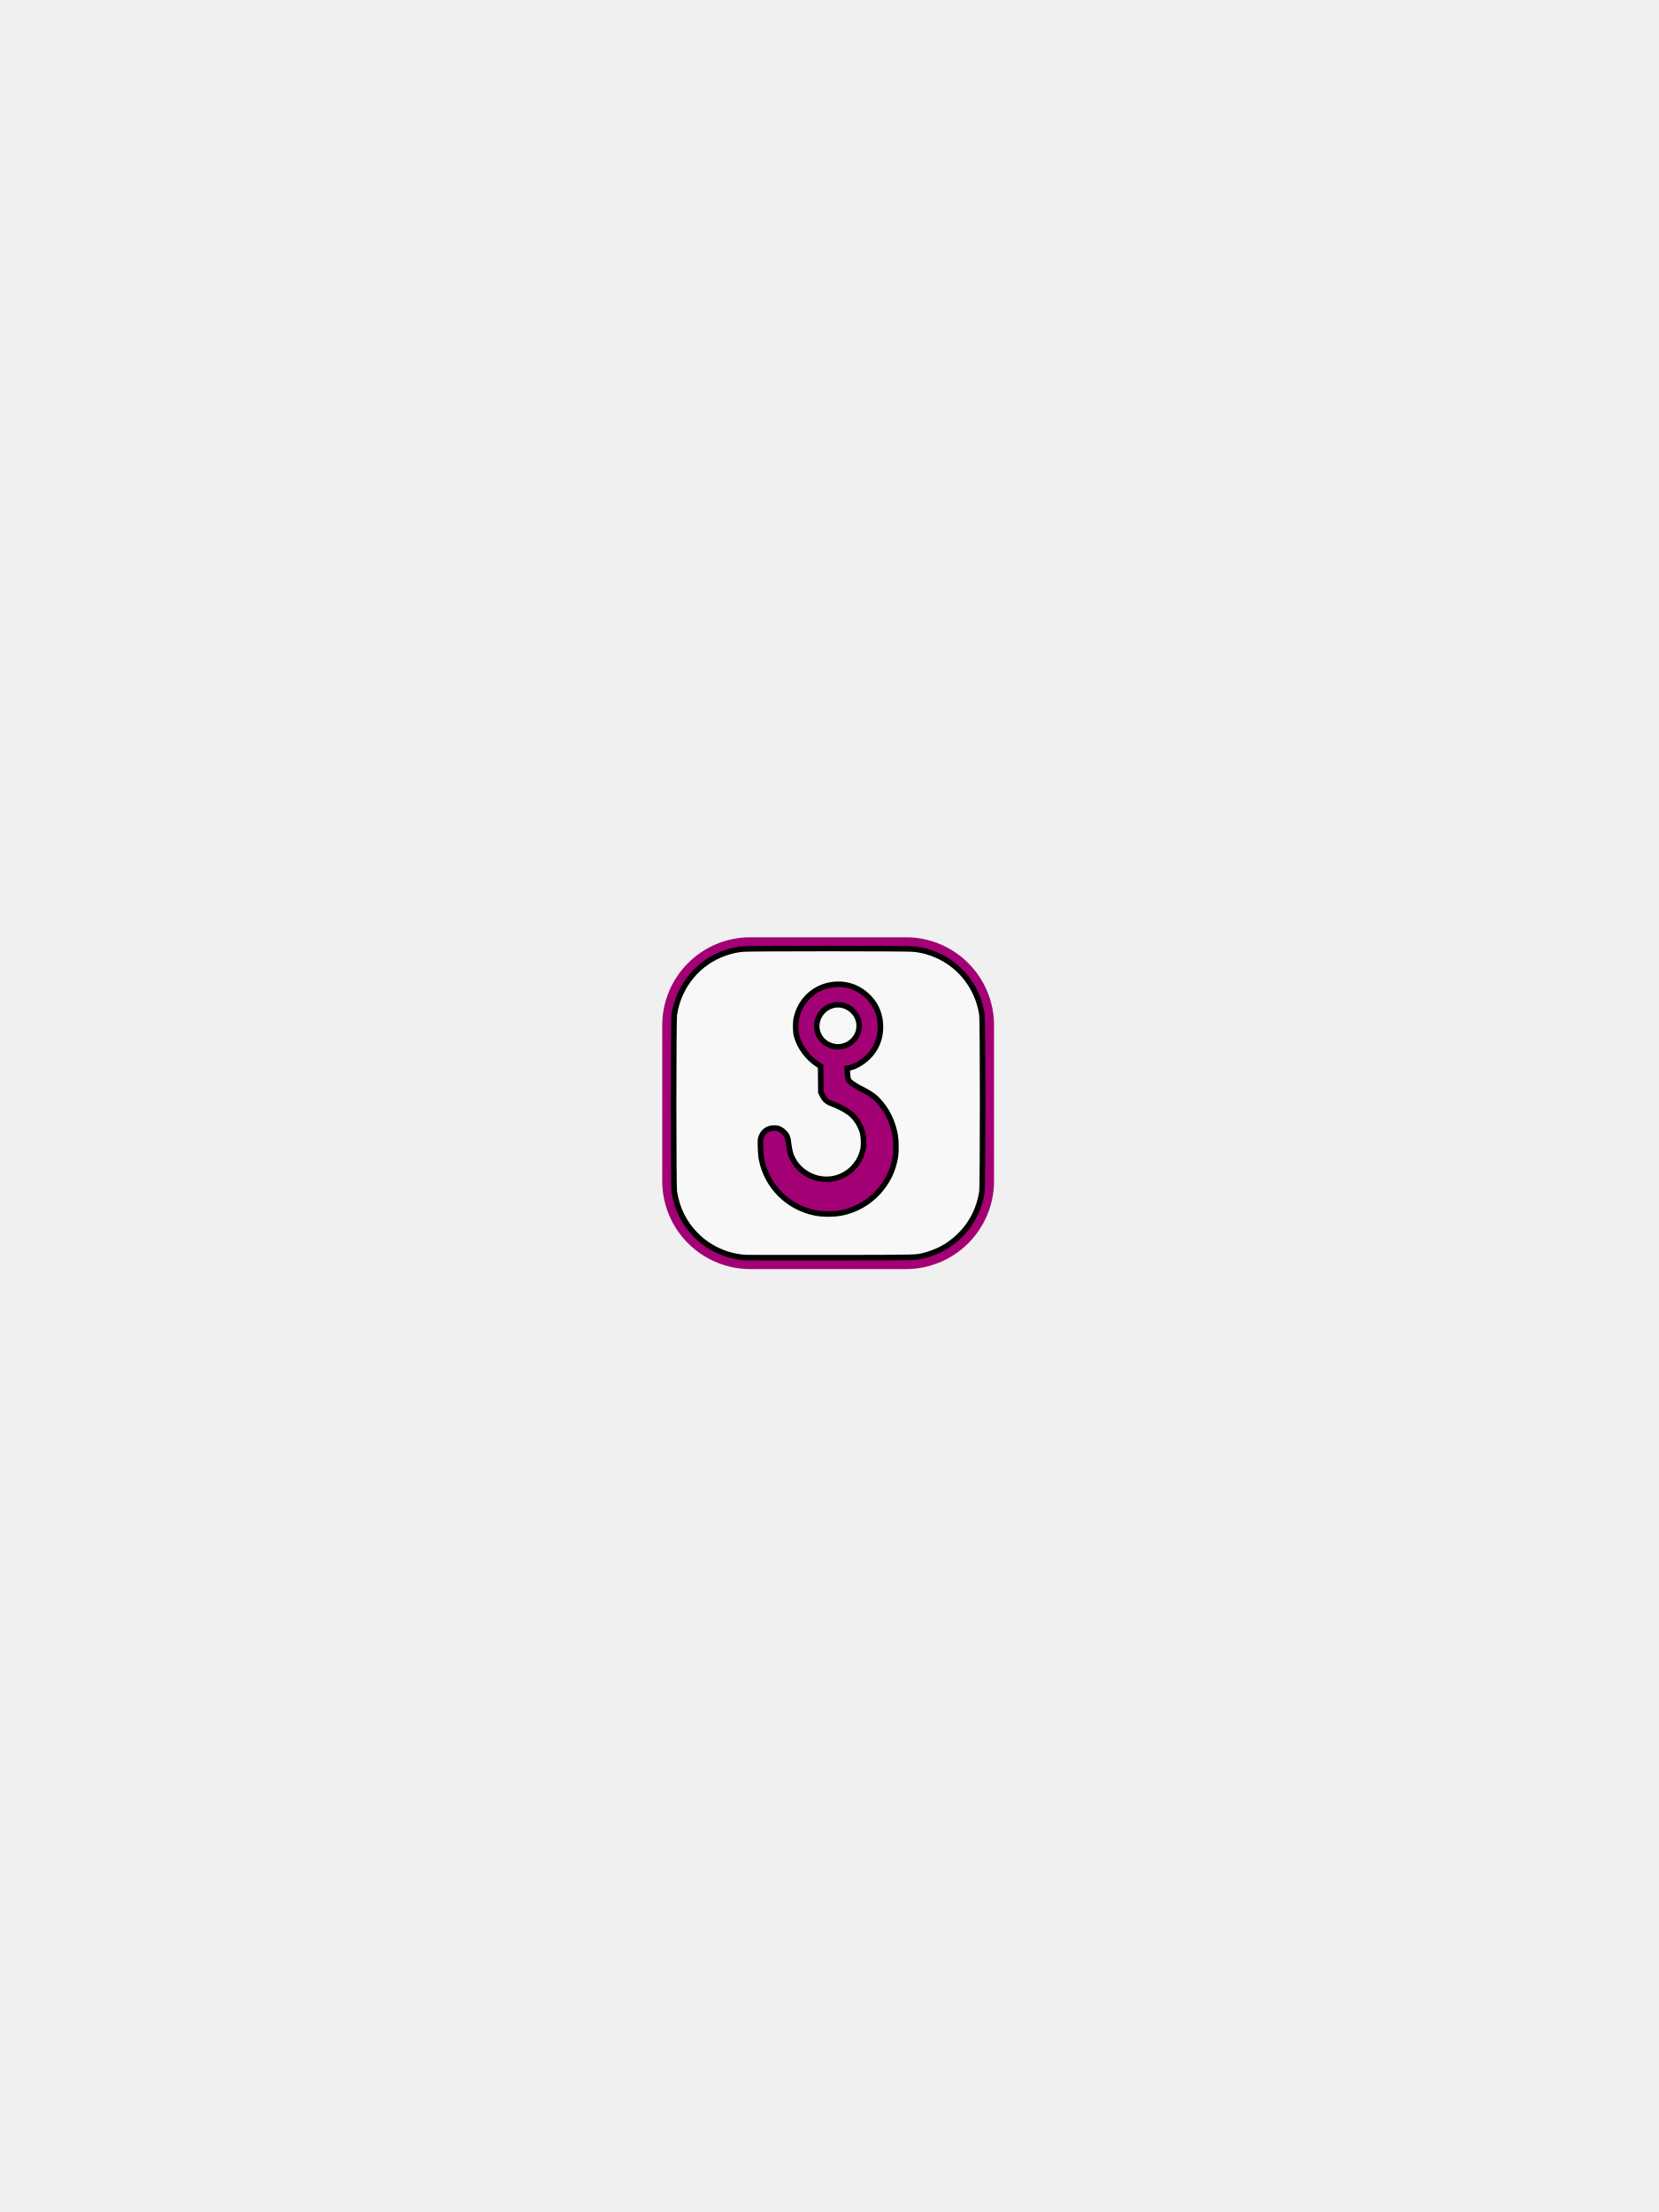
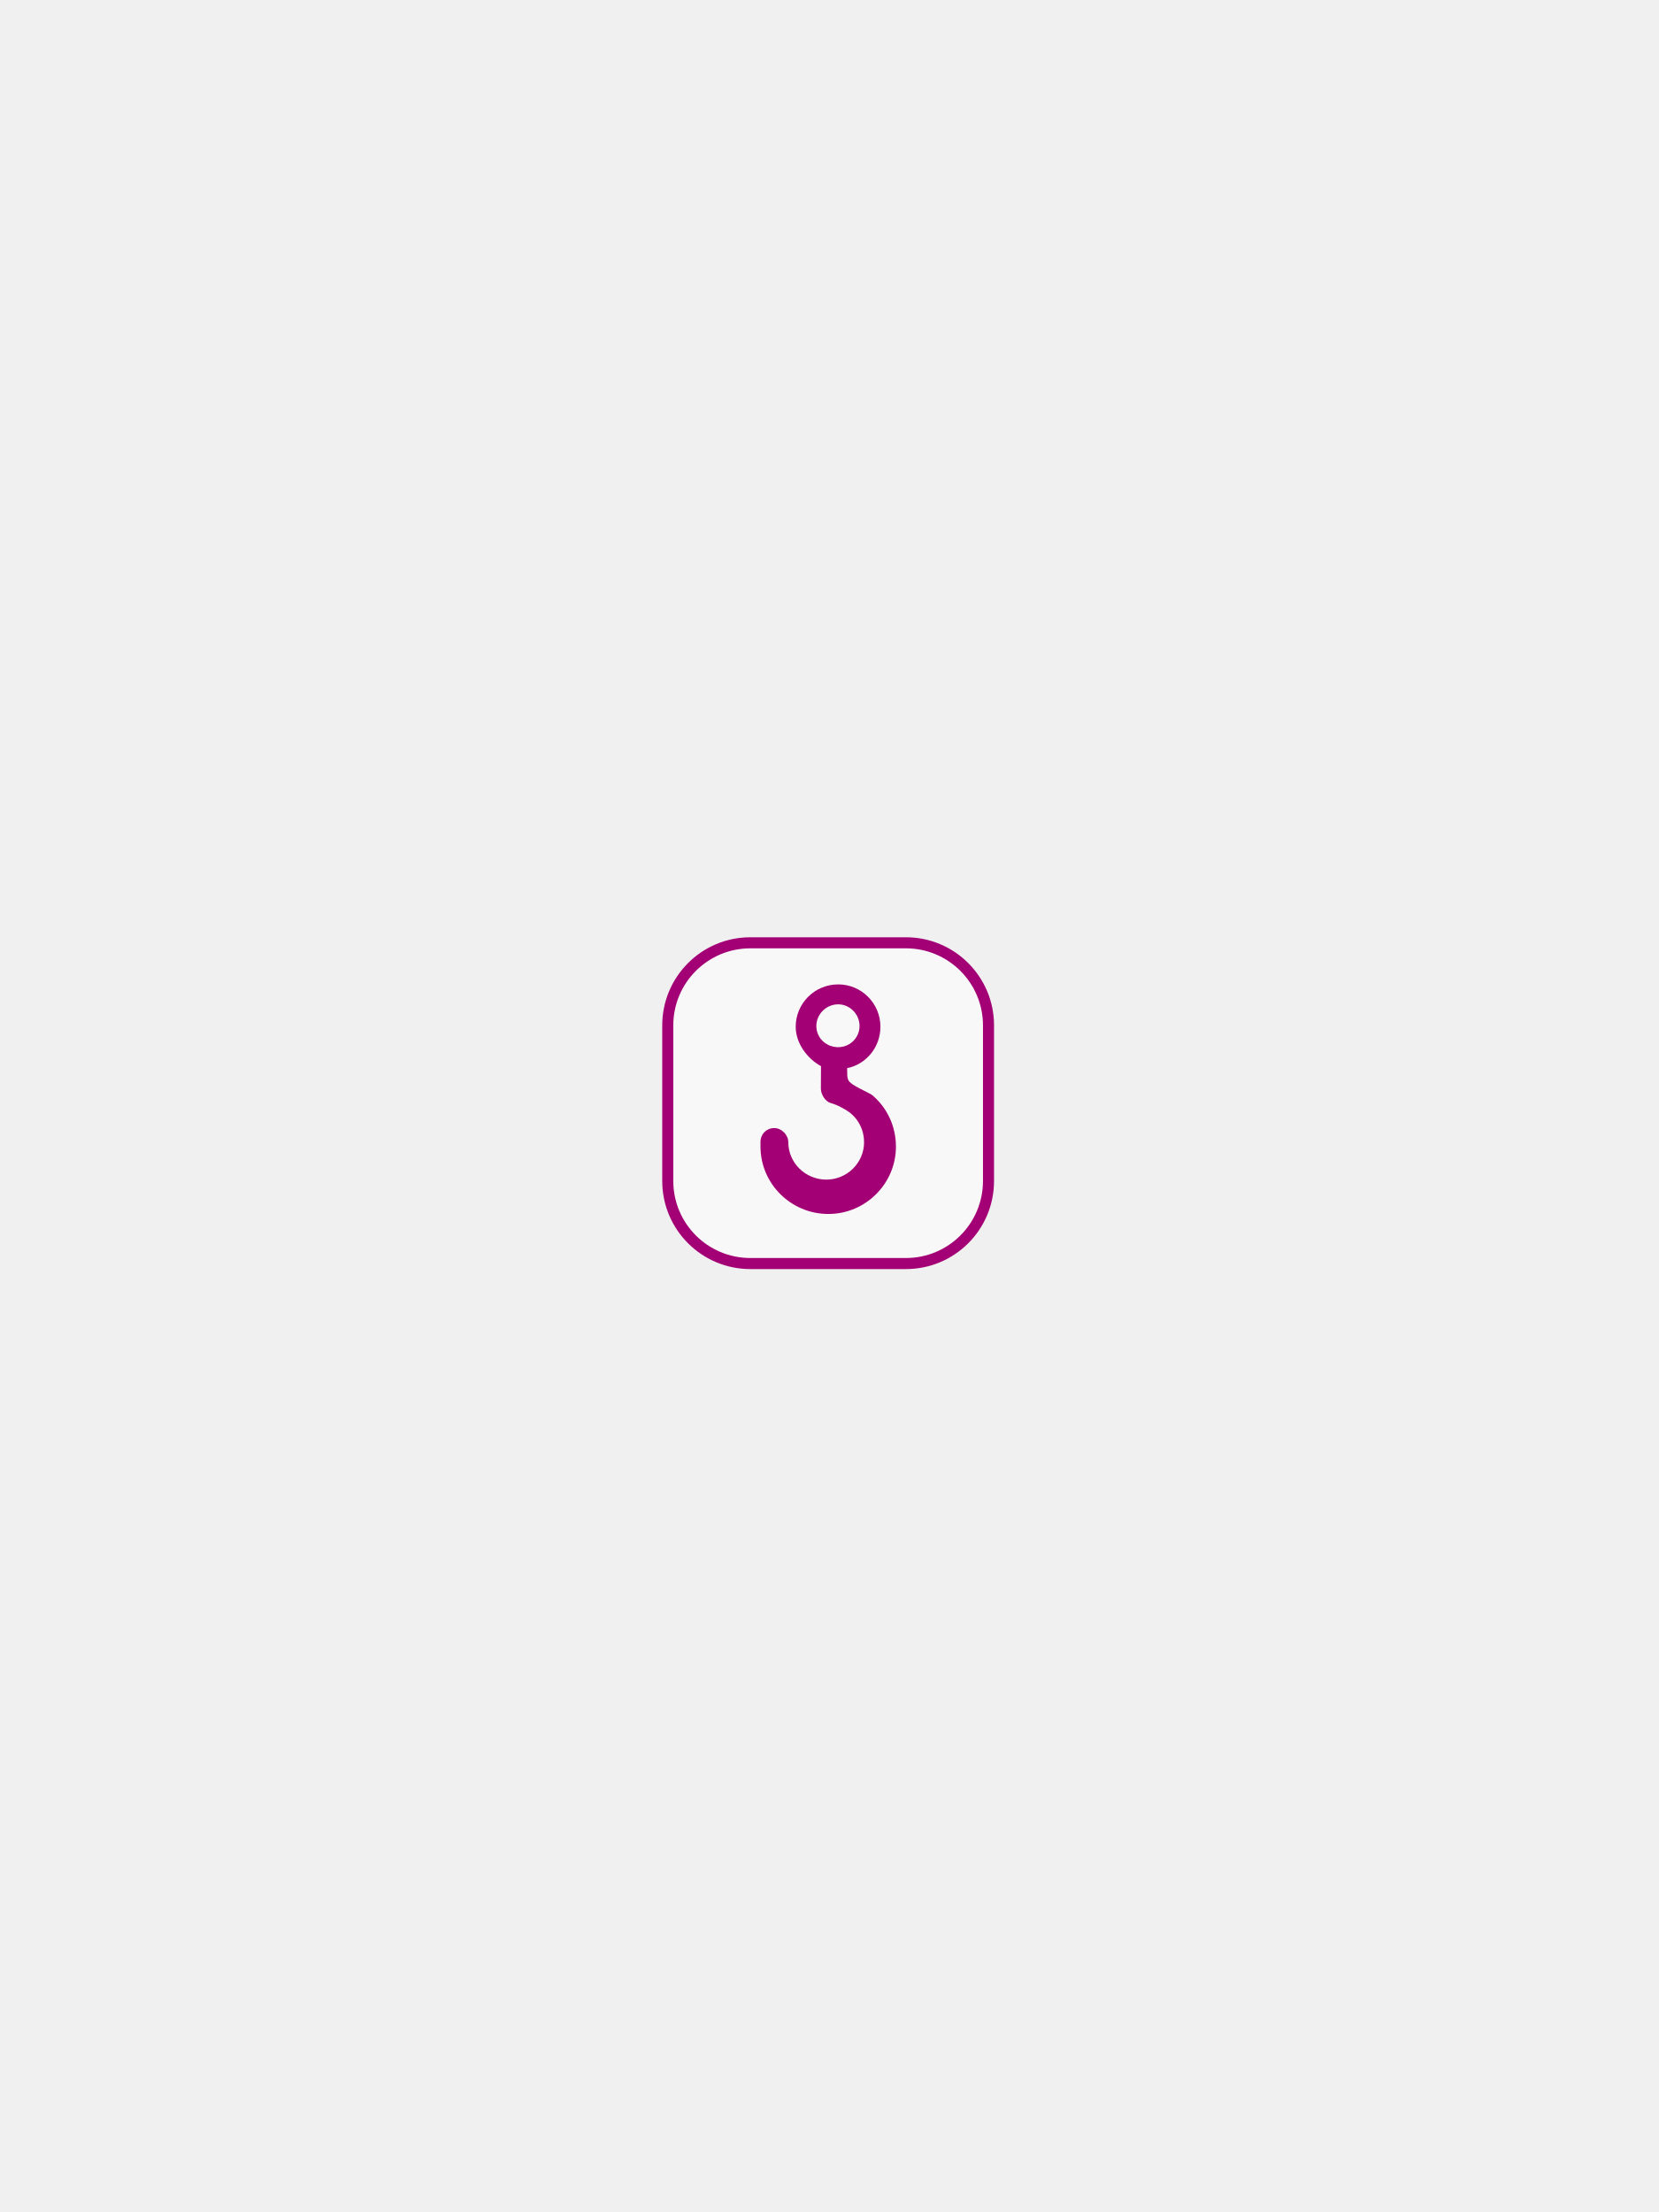
- <svg xmlns="http://www.w3.org/2000/svg" id="svg2" height="400" width="300" version="1.1">
-   <g id="layer4">
-     <g id="content-0" fill-rule="even-odd" xml:space="preserve" transform="matrix(.1493 0 0 -.1493 77.684 208.91)" stroke="#000" stroke-miterlimit="10.433">
-       <path id="path35" d="m494.89 206.96c-28.534 0-51.45-23.008-51.45-51.306 0-20.054 14.155-38.78 30.639-47.693l-0.145-27.315c0-6.907 5.249-15.337 11.706-17.343l1.012-0.289 0.867-0.289 1.012-0.289 0.867-0.289 1.012-0.434 0.867-0.289 1.879-0.723 1.879-0.867 1.879-0.867 1.734-1.012 1.734-0.867 1.734-1.012 0.723-0.434 0.867-0.434 0.723-0.434 0.723-0.434 0.723-0.578 0.723-0.434 0.578-0.434 0.578-0.289 0.578-0.578 0.578-0.289 0.434-0.434 0.578-0.289 0.289-0.434 0.434-0.289c9.595-8.244 15.608-20.504 15.608-34.541 0-24.733-20.477-45.236-45.669-45.236-25.624 0-46.103 20.503-46.103 45.236 0 8.69-7.831 17.198-17.198 17.198-7.571 0-14.268-5.142-16.042-12.718-0.682-3.119-0.434-6.485-0.434-9.828 0-44.786 36.783-81.511 82.233-81.511 45.018 0 81.8 36.725 81.8 81.511 0 24.955-10.811 47.072-28.182 62-3.115 2.674-16.48 8.25-23.846 13.152-6.889 4.902-7.082 6.13-7.082 19.944 23.169 4.679 40.322 25.417 40.322 50.149 0 28.298-22.876 51.306-51.161 51.306zm0-24.135c14.165 0 25.87-11.986 25.87-26.159 0-14.536-11.704-25.725-25.87-25.725h-1.301l-1.301 0.145-1.301 0.145-1.301 0.145-1.301 0.289-1.301 0.434-1.156 0.289-1.301 0.434-1.156 0.578-1.156 0.578-1.012 0.578-1.156 0.723-1.012 0.578-1.012 0.867-1.012 0.723-0.867 0.867-0.867 0.867-0.867 1.012-0.867 0.867-0.723 1.012-0.578 1.012-0.723 1.156-0.578 1.156-0.578 1.156-0.434 1.156-0.434 1.156-0.289 1.301-0.434 1.156-0.145 1.301-0.145 1.301-0.145 1.301v1.445c0 14.173 11.912 26.159 26.448 26.159z" fill-rule="nonzero" stroke-width="0" fill="#a30075" />
-       <rect id="rect3761-4" transform="scale(1,-1)" rx="100" ry="100" height="388.48" width="388.48" stroke="#a30075" stroke-miterlimit="10.433" y="-257.34" x="288.47" stroke-width="13.395" fill="none" />
-       <path id="path3757" d="m15.085 57.922c-3.406-0.226-6.572-1.654-8.959-4.042-2.145-2.144-3.459-4.778-3.944-7.902-0.165-1.065-0.164-30.876 0.002-31.986 0.776-5.216 4.358-9.54 9.267-11.186 1.208-0.405 1.962-0.566 3.211-0.684 1.276-0.121 29.4-0.121 30.676 0 1.252 0.119 2.006 0.28 3.207 0.685 4.933 1.664 8.504 5.972 9.272 11.185 0.168 1.137 0.165 30.922-0.003 32.028-0.632 4.171-2.938 7.665-6.544 9.917-0.987 0.616-2.541 1.267-3.777 1.581-1.663 0.423-0.833 0.402-16.944 0.418-8.273 0.008-15.232 0.002-15.465-0.014zm17.408-8.1c5.021-1.031 8.941-5.17 9.679-10.22 0.142-0.97 0.118-2.815-0.05-3.808-0.272-1.614-1.001-3.47-1.86-4.732-1.128-1.658-2.023-2.476-3.596-3.287-2.066-1.064-2.8-1.569-3.008-2.068-0.065-0.157-0.141-0.674-0.168-1.151l-0.049-0.866 0.329-0.061c1.337-0.247 3.031-1.346 4.046-2.624 1.112-1.401 1.65-2.978 1.65-4.837 0-2.006-0.689-3.778-2.022-5.198-1.725-1.838-4.009-2.695-6.466-2.428-3.359 0.365-6.001 2.769-6.733 6.124-0.164 0.75-0.142 2.412 0.04 3.101 0.54 2.042 1.951 3.975 3.781 5.181l0.573 0.377 0.026 2.349 0.026 2.349 0.277 0.563c0.389 0.79 0.902 1.226 1.803 1.534 0.898 0.306 2.315 1.045 3.054 1.592 1.04 0.77 1.914 2.039 2.345 3.406 0.267 0.846 0.327 2.406 0.128 3.3-0.729 3.278-3.719 5.551-7.016 5.334-2.825-0.186-5.255-2.044-6.094-4.663-0.123-0.383-0.264-1.122-0.326-1.703-0.13-1.228-0.306-1.64-0.951-2.229-0.572-0.522-1.109-0.709-1.881-0.654-1.016 0.073-1.762 0.63-2.125 1.586-0.162 0.427-0.173 0.586-0.131 1.944 0.032 1.035 0.098 1.726 0.222 2.304 1.028 4.789 4.774 8.492 9.596 9.486 1.409 0.29 3.485 0.29 4.901-0.001z" fill-opacity=".502" transform="matrix(6.6977 0 0 -6.6977 281.77 264.02)" fill="#fff" />
-       <path id="path3759-4" d="m31.268 19.781c-0.944-0.14-1.781-0.579-2.385-1.252-1.701-1.892-1.018-4.902 1.362-5.999 2.677-1.235 5.759 1.097 5.335 4.036-0.293 2.028-2.288 3.515-4.312 3.215z" fill-opacity=".502" transform="matrix(6.6977 0 0 -6.6977 281.77 264.02)" fill="#fff" />
-     </g>
+ <svg xmlns="http://www.w3.org/2000/svg" version="1.1" width="300" height="400">
+   <g id="crane" width="300" height="400">
+     <rect width="58" height="58" rx="14.93" ry="14.93" x="120.753" y="170.489" style="fill:#ffffff;fill-opacity:0.502;stroke:#a30075;stroke-width:2;stroke-miterlimit:10.433" />
+     <path d="m 151.571,178.011 c -4.26,0 -7.681,3.435 -7.681,7.66 0,2.994 2.113,5.79 4.574,7.121 l -0.022,4.078 c 0,1.031 0.784,2.29 1.748,2.589 l 0.151,0.043 0.129,0.043 0.151,0.043 0.129,0.043 0.151,0.065 0.129,0.043 0.281,0.108 0.281,0.129 0.281,0.129 0.259,0.151 0.259,0.129 0.259,0.151 0.108,0.065 0.129,0.065 0.108,0.065 0.108,0.065 0.108,0.086 0.108,0.065 0.086,0.065 0.086,0.043 0.086,0.086 0.086,0.043 0.065,0.065 0.086,0.043 0.043,0.065 0.065,0.043 c 1.432,1.231 2.33,3.061 2.33,5.157 0,3.693 -3.057,6.754 -6.818,6.754 -3.826,0 -6.883,-3.061 -6.883,-6.754 0,-1.297 -1.169,-2.568 -2.568,-2.568 -1.13,0 -2.13,0.768 -2.395,1.899 -0.102,0.466 -0.065,0.968 -0.065,1.467 0,6.687 5.492,12.17 12.277,12.17 6.721,0 12.213,-5.483 12.213,-12.17 0,-3.726 -1.614,-7.028 -4.208,-9.257 -0.465,-0.399 -2.46,-1.232 -3.56,-1.964 -1.029,-0.732 -1.057,-0.915 -1.057,-2.978 3.459,-0.699 6.02,-3.795 6.02,-7.487 0,-4.225 -3.415,-7.66 -7.638,-7.66 z m 0,3.603 c 2.115,0 3.862,1.79 3.862,3.906 0,2.17 -1.747,3.841 -3.862,3.841 h -0.194 l -0.194,-0.022 -0.194,-0.022 -0.194,-0.022 -0.194,-0.043 -0.194,-0.065 -0.173,-0.043 -0.194,-0.065 -0.173,-0.086 -0.173,-0.086 -0.151,-0.086 -0.173,-0.108 -0.151,-0.086 -0.151,-0.129 -0.151,-0.108 -0.129,-0.129 -0.129,-0.129 -0.129,-0.151 -0.129,-0.129 -0.108,-0.151 -0.086,-0.151 -0.108,-0.173 -0.086,-0.173 -0.086,-0.173 -0.065,-0.173 -0.065,-0.173 -0.043,-0.194 -0.065,-0.173 -0.022,-0.194 -0.022,-0.194 -0.022,-0.194 v -0.216 c 0,-2.116 1.778,-3.906 3.949,-3.906 z" style="fill:#a30075;fill-rule:nonzero;stroke:#000000;stroke-width:0;stroke-miterlimit:10.433" />
  </g>
</svg>
